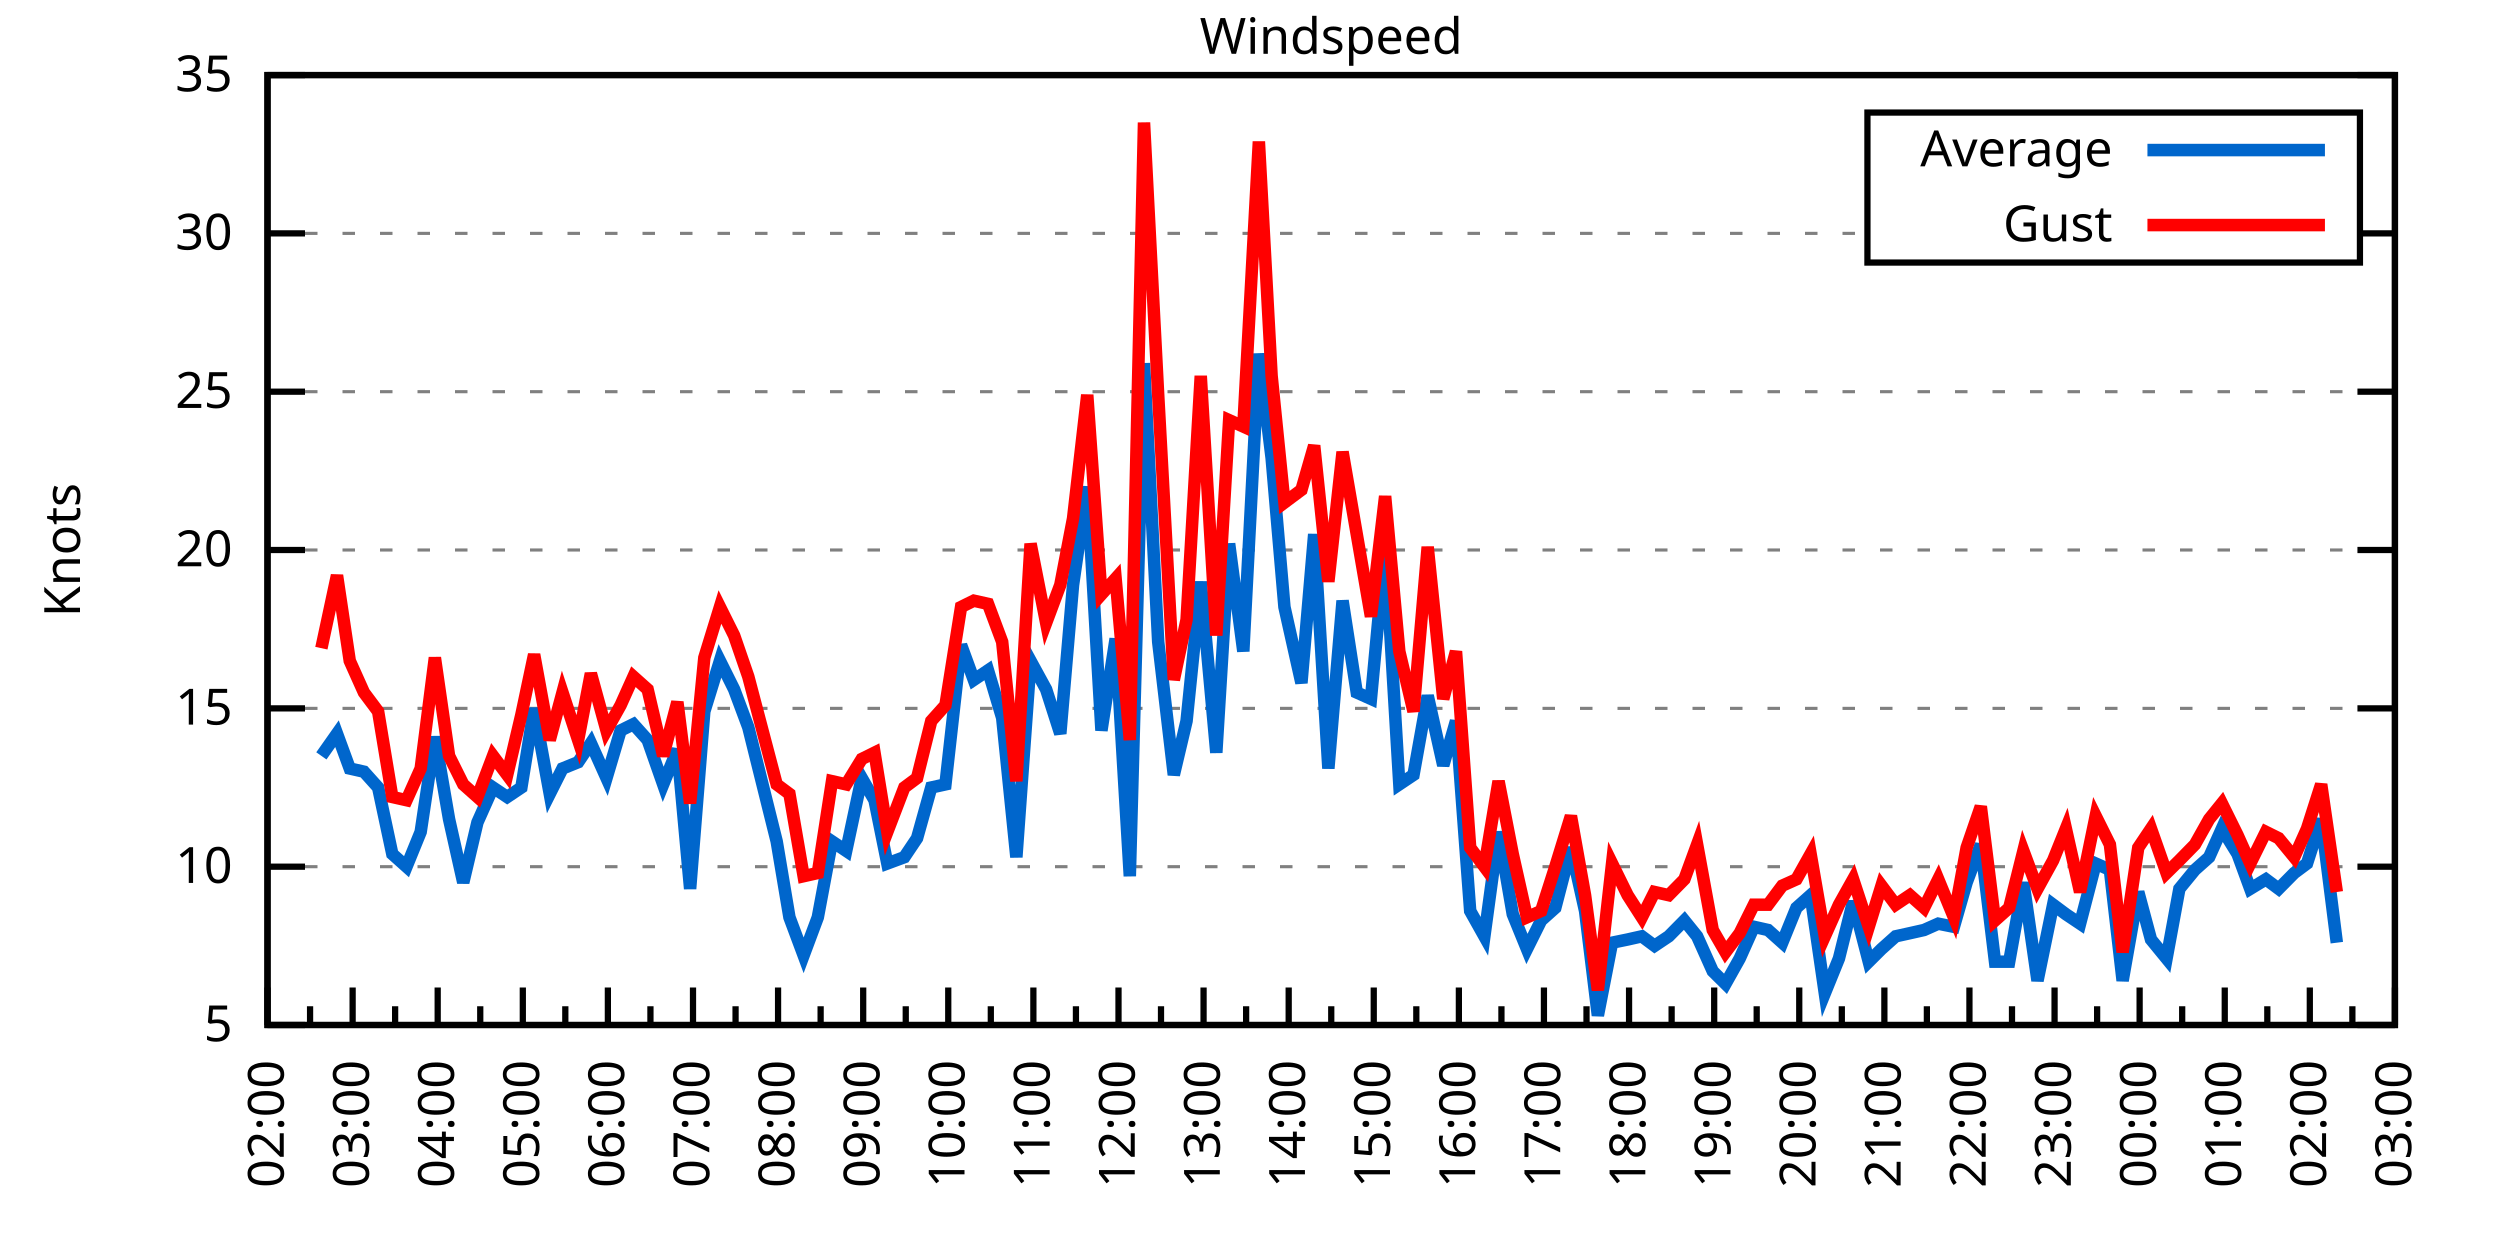
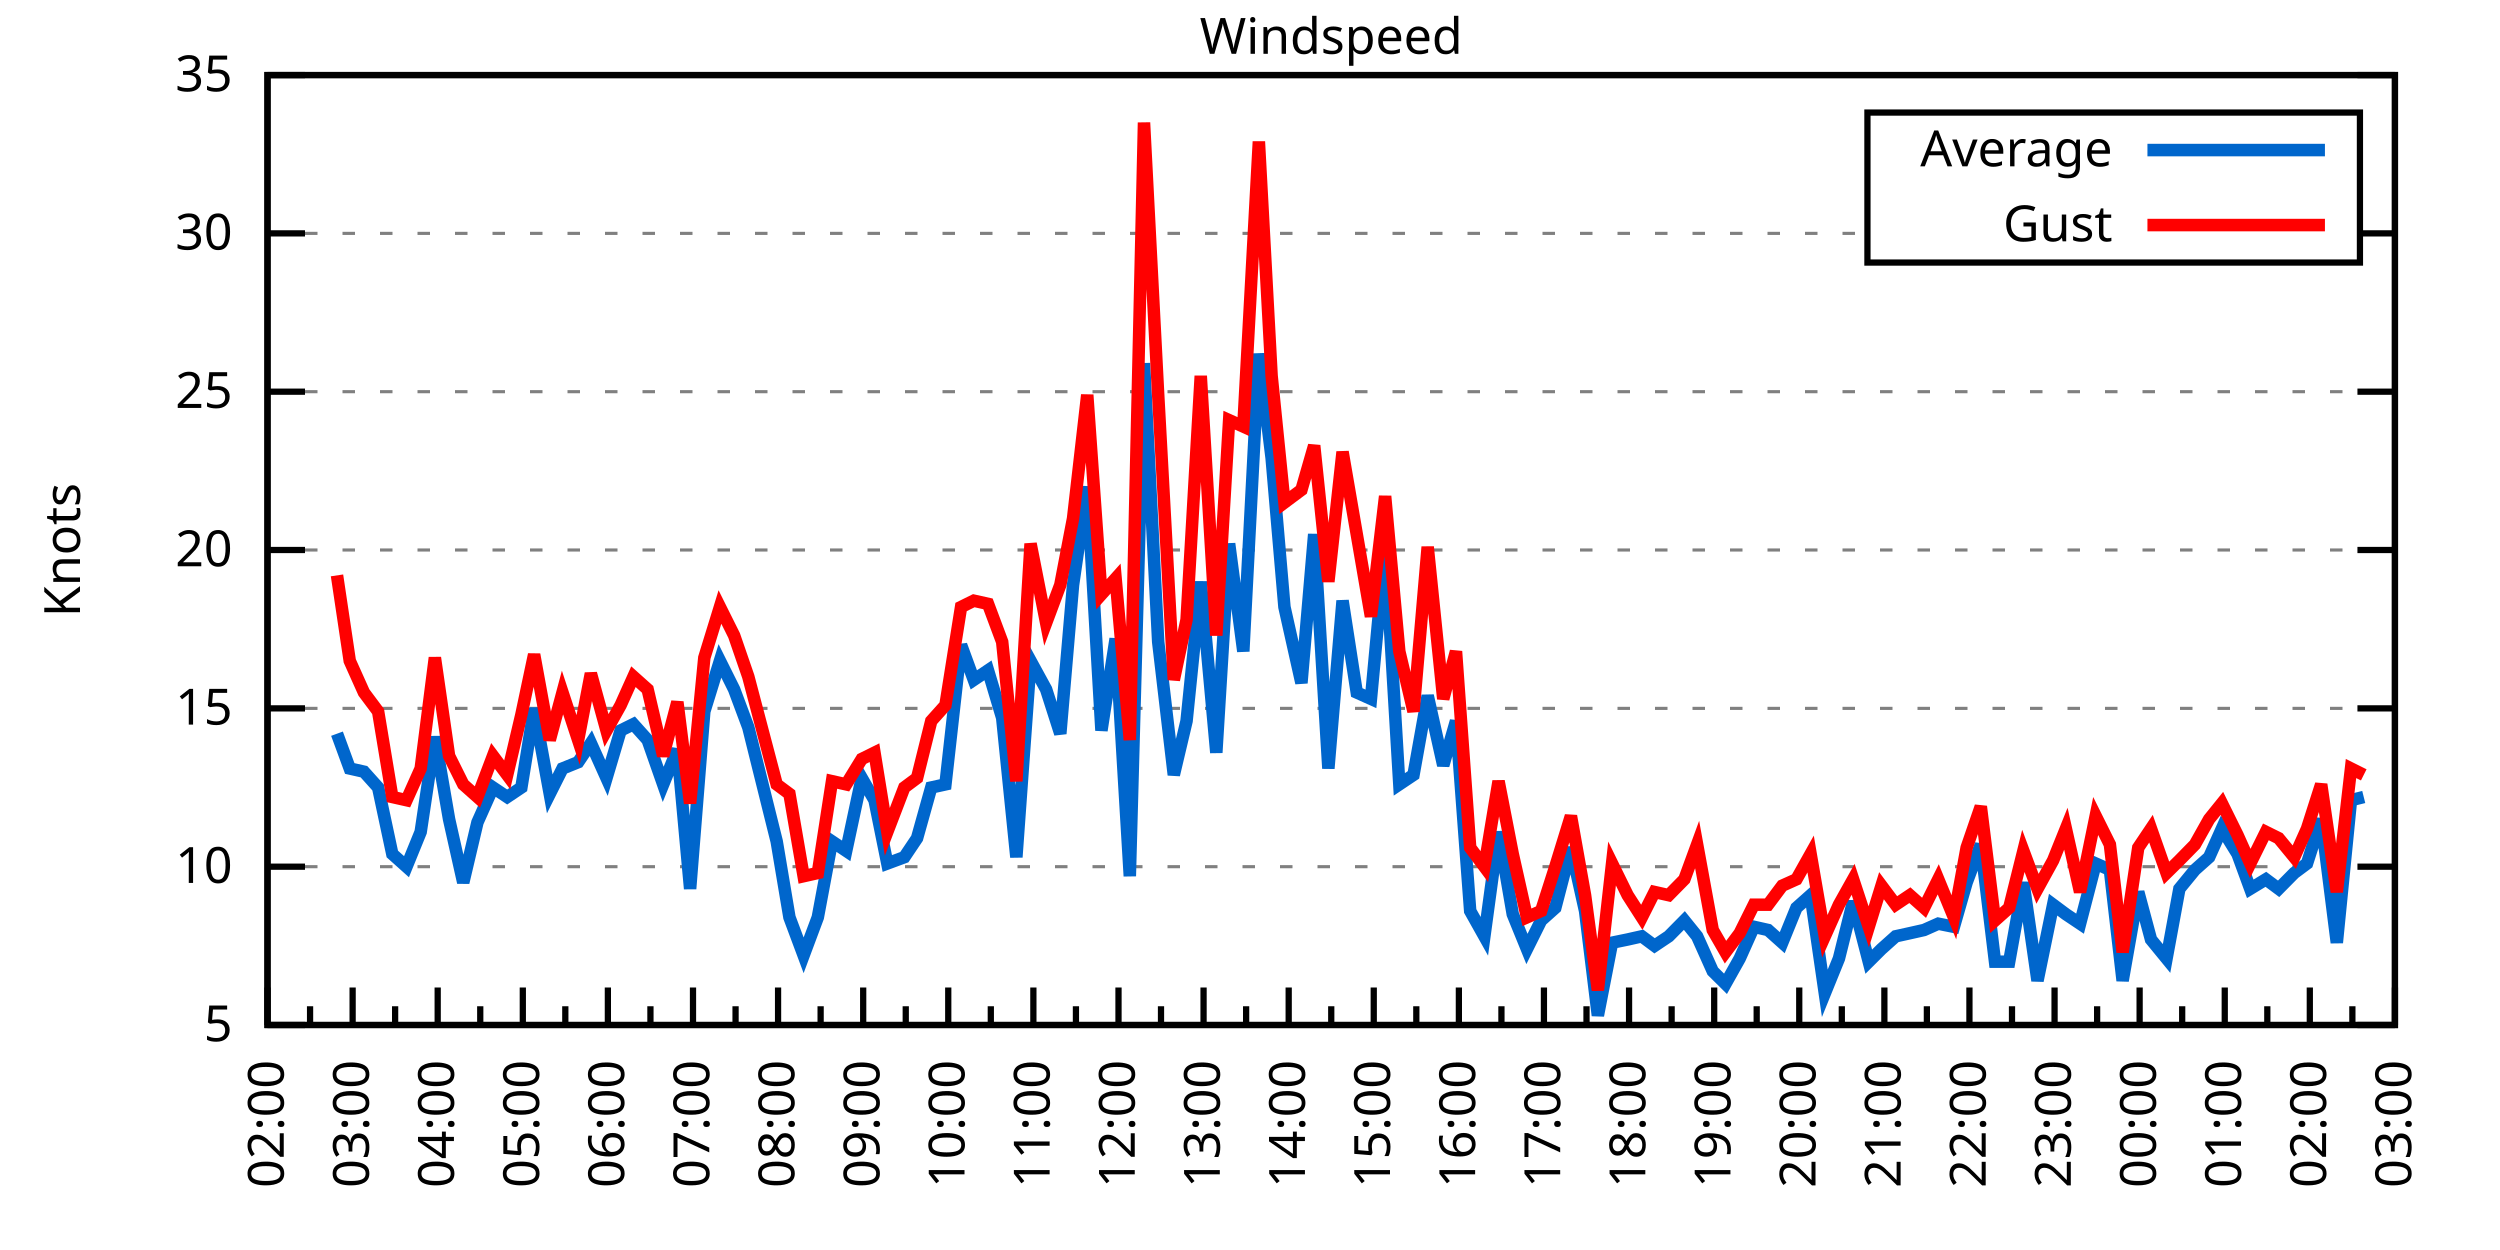
<svg xmlns="http://www.w3.org/2000/svg" xmlns:xlink="http://www.w3.org/1999/xlink" width="400" height="200" viewBox="0 0 400 200">
  <g id="gnuplot_canvas">
    <rect x="0" y="0" width="400" height="200" fill="none" />
    <defs>
      <circle id="gpDot" r="0.5" stroke-width="0.5" stroke="currentColor" />
      <path id="gpPt0" stroke-width="0.333" stroke="currentColor" d="M-1,0 h2 M0,-1 v2" />
      <path id="gpPt1" stroke-width="0.333" stroke="currentColor" d="M-1,-1 L1,1 M1,-1 L-1,1" />
      <path id="gpPt2" stroke-width="0.333" stroke="currentColor" d="M-1,0 L1,0 M0,-1 L0,1 M-1,-1 L1,1 M-1,1 L1,-1" />
      <rect id="gpPt3" stroke-width="0.333" stroke="currentColor" x="-1" y="-1" width="2" height="2" />
      <rect id="gpPt4" stroke-width="0.333" stroke="currentColor" fill="currentColor" x="-1" y="-1" width="2" height="2" />
      <circle id="gpPt5" stroke-width="0.333" stroke="currentColor" cx="0" cy="0" r="1" />
      <use xlink:href="#gpPt5" id="gpPt6" fill="currentColor" stroke="none" />
      <path id="gpPt7" stroke-width="0.333" stroke="currentColor" d="M0,-1.33 L-1.33,0.67 L1.33,0.67 z" />
      <use xlink:href="#gpPt7" id="gpPt8" fill="currentColor" stroke="none" />
      <use xlink:href="#gpPt7" id="gpPt9" stroke="currentColor" transform="rotate(180)" />
      <use xlink:href="#gpPt9" id="gpPt10" fill="currentColor" stroke="none" />
      <use xlink:href="#gpPt3" id="gpPt11" stroke="currentColor" transform="rotate(45)" />
      <use xlink:href="#gpPt11" id="gpPt12" fill="currentColor" stroke="none" />
      <path id="gpPt13" stroke-width="0.333" stroke="currentColor" d="M0,1.330 L1.265,0.411 L0.782,-1.067 L-0.782,-1.076 L-1.265,0.411 z" />
      <use xlink:href="#gpPt13" id="gpPt14" fill="currentColor" stroke="none" />
      <filter id="textbox" filterUnits="objectBoundingBox" x="0" y="0" height="1" width="1">
        <feFlood flood-color="white" flood-opacity="1" result="bgnd" />
        <feComposite in="SourceGraphic" in2="bgnd" operator="atop" />
      </filter>
      <filter id="greybox" filterUnits="objectBoundingBox" x="0" y="0" height="1" width="1">
        <feFlood flood-color="lightgrey" flood-opacity="1" result="grey" />
        <feComposite in="SourceGraphic" in2="grey" operator="atop" />
      </filter>
    </defs>
    <g fill="none" color="white" stroke="currentColor" stroke-width="1.00" stroke-linecap="butt" stroke-linejoin="miter">
</g>
    <g fill="none" color="black" stroke="currentColor" stroke-width="1.00" stroke-linecap="butt" stroke-linejoin="miter">
      <g stroke="none" shape-rendering="crispEdges">
        <polygon fill="rgb(255, 255, 255)" points="42.80,164.00 383.18,164.00 383.18,12.02 42.80,12.02 " />
      </g>
    </g>
    <g fill="none" color="black" stroke="currentColor" stroke-width="1.00" stroke-linecap="butt" stroke-linejoin="miter">
</g>
    <g fill="none" color="black" stroke="black" stroke-width="0.50" stroke-linecap="butt" stroke-linejoin="miter">
</g>
    <g fill="none" color="gray" stroke="currentColor" stroke-width="0.50" stroke-linecap="butt" stroke-linejoin="miter">
      <path stroke="gray" stroke-dasharray="2,4" class="gridline" d="M42.80,164.00 L383.19,164.00  " />
    </g>
    <g fill="none" color="gray" stroke="gray" stroke-width="1.00" stroke-linecap="butt" stroke-linejoin="miter">
</g>
    <g fill="none" color="black" stroke="currentColor" stroke-width="1.00" stroke-linecap="butt" stroke-linejoin="miter">
      <path stroke="black" d="M42.80,164.00 L48.80,164.00 M383.19,164.00 L377.19,164.00  " />
      <g transform="translate(37.20,166.60)" stroke="none" fill="black" font-family="Sans" font-size="8.00" text-anchor="end">
        <text>
          <tspan font-family="Sans"> 5</tspan>
        </text>
      </g>
    </g>
    <g fill="none" color="black" stroke="currentColor" stroke-width="1.00" stroke-linecap="butt" stroke-linejoin="miter">
</g>
    <g fill="none" color="black" stroke="black" stroke-width="0.50" stroke-linecap="butt" stroke-linejoin="miter">
</g>
    <g fill="none" color="gray" stroke="currentColor" stroke-width="0.50" stroke-linecap="butt" stroke-linejoin="miter">
      <path stroke="gray" stroke-dasharray="2,4" class="gridline" d="M42.80,138.67 L383.19,138.67  " />
    </g>
    <g fill="none" color="gray" stroke="gray" stroke-width="1.00" stroke-linecap="butt" stroke-linejoin="miter">
</g>
    <g fill="none" color="black" stroke="currentColor" stroke-width="1.00" stroke-linecap="butt" stroke-linejoin="miter">
      <path stroke="black" d="M42.80,138.67 L48.80,138.67 M383.19,138.67 L377.19,138.67  " />
      <g transform="translate(37.20,141.27)" stroke="none" fill="black" font-family="Sans" font-size="8.00" text-anchor="end">
        <text>
          <tspan font-family="Sans"> 10</tspan>
        </text>
      </g>
    </g>
    <g fill="none" color="black" stroke="currentColor" stroke-width="1.00" stroke-linecap="butt" stroke-linejoin="miter">
</g>
    <g fill="none" color="black" stroke="black" stroke-width="0.50" stroke-linecap="butt" stroke-linejoin="miter">
</g>
    <g fill="none" color="gray" stroke="currentColor" stroke-width="0.50" stroke-linecap="butt" stroke-linejoin="miter">
      <path stroke="gray" stroke-dasharray="2,4" class="gridline" d="M42.80,113.34 L383.19,113.34  " />
    </g>
    <g fill="none" color="gray" stroke="gray" stroke-width="1.00" stroke-linecap="butt" stroke-linejoin="miter">
</g>
    <g fill="none" color="black" stroke="currentColor" stroke-width="1.00" stroke-linecap="butt" stroke-linejoin="miter">
      <path stroke="black" d="M42.80,113.34 L48.80,113.34 M383.19,113.34 L377.19,113.34  " />
      <g transform="translate(37.20,115.94)" stroke="none" fill="black" font-family="Sans" font-size="8.00" text-anchor="end">
        <text>
          <tspan font-family="Sans"> 15</tspan>
        </text>
      </g>
    </g>
    <g fill="none" color="black" stroke="currentColor" stroke-width="1.00" stroke-linecap="butt" stroke-linejoin="miter">
</g>
    <g fill="none" color="black" stroke="black" stroke-width="0.50" stroke-linecap="butt" stroke-linejoin="miter">
</g>
    <g fill="none" color="gray" stroke="currentColor" stroke-width="0.50" stroke-linecap="butt" stroke-linejoin="miter">
      <path stroke="gray" stroke-dasharray="2,4" class="gridline" d="M42.80,88.00 L383.19,88.00  " />
    </g>
    <g fill="none" color="gray" stroke="gray" stroke-width="1.00" stroke-linecap="butt" stroke-linejoin="miter">
</g>
    <g fill="none" color="black" stroke="currentColor" stroke-width="1.00" stroke-linecap="butt" stroke-linejoin="miter">
      <path stroke="black" d="M42.80,88.00 L48.80,88.00 M383.19,88.00 L377.19,88.00  " />
      <g transform="translate(37.20,90.60)" stroke="none" fill="black" font-family="Sans" font-size="8.00" text-anchor="end">
        <text>
          <tspan font-family="Sans"> 20</tspan>
        </text>
      </g>
    </g>
    <g fill="none" color="black" stroke="currentColor" stroke-width="1.00" stroke-linecap="butt" stroke-linejoin="miter">
</g>
    <g fill="none" color="black" stroke="black" stroke-width="0.50" stroke-linecap="butt" stroke-linejoin="miter">
</g>
    <g fill="none" color="gray" stroke="currentColor" stroke-width="0.50" stroke-linecap="butt" stroke-linejoin="miter">
      <path stroke="gray" stroke-dasharray="2,4" class="gridline" d="M42.80,62.67 L383.19,62.67  " />
    </g>
    <g fill="none" color="gray" stroke="gray" stroke-width="1.00" stroke-linecap="butt" stroke-linejoin="miter">
</g>
    <g fill="none" color="black" stroke="currentColor" stroke-width="1.00" stroke-linecap="butt" stroke-linejoin="miter">
      <path stroke="black" d="M42.80,62.67 L48.80,62.67 M383.19,62.67 L377.19,62.67  " />
      <g transform="translate(37.20,65.27)" stroke="none" fill="black" font-family="Sans" font-size="8.00" text-anchor="end">
        <text>
          <tspan font-family="Sans"> 25</tspan>
        </text>
      </g>
    </g>
    <g fill="none" color="black" stroke="currentColor" stroke-width="1.00" stroke-linecap="butt" stroke-linejoin="miter">
</g>
    <g fill="none" color="black" stroke="black" stroke-width="0.50" stroke-linecap="butt" stroke-linejoin="miter">
</g>
    <g fill="none" color="gray" stroke="currentColor" stroke-width="0.50" stroke-linecap="butt" stroke-linejoin="miter">
      <path stroke="gray" stroke-dasharray="2,4" class="gridline" d="M42.80,37.34 L298.79,37.34 M377.59,37.34 L383.19,37.34  " />
    </g>
    <g fill="none" color="gray" stroke="gray" stroke-width="1.00" stroke-linecap="butt" stroke-linejoin="miter">
</g>
    <g fill="none" color="black" stroke="currentColor" stroke-width="1.00" stroke-linecap="butt" stroke-linejoin="miter">
      <path stroke="black" d="M42.80,37.34 L48.80,37.34 M383.19,37.34 L377.19,37.34  " />
      <g transform="translate(37.20,39.94)" stroke="none" fill="black" font-family="Sans" font-size="8.00" text-anchor="end">
        <text>
          <tspan font-family="Sans"> 30</tspan>
        </text>
      </g>
    </g>
    <g fill="none" color="black" stroke="currentColor" stroke-width="1.00" stroke-linecap="butt" stroke-linejoin="miter">
</g>
    <g fill="none" color="black" stroke="black" stroke-width="0.50" stroke-linecap="butt" stroke-linejoin="miter">
</g>
    <g fill="none" color="gray" stroke="currentColor" stroke-width="0.50" stroke-linecap="butt" stroke-linejoin="miter">
      <path stroke="gray" stroke-dasharray="2,4" class="gridline" d="M42.80,12.01 L383.19,12.01  " />
    </g>
    <g fill="none" color="gray" stroke="gray" stroke-width="1.00" stroke-linecap="butt" stroke-linejoin="miter">
</g>
    <g fill="none" color="black" stroke="currentColor" stroke-width="1.00" stroke-linecap="butt" stroke-linejoin="miter">
      <path stroke="black" d="M42.80,12.01 L48.80,12.01 M383.19,12.01 L377.19,12.01  " />
      <g transform="translate(37.20,14.61)" stroke="none" fill="black" font-family="Sans" font-size="8.00" text-anchor="end">
        <text>
          <tspan font-family="Sans"> 35</tspan>
        </text>
      </g>
    </g>
    <g fill="none" color="black" stroke="currentColor" stroke-width="1.00" stroke-linecap="butt" stroke-linejoin="miter">
      <path stroke="black" d="M42.80,164.00 L42.80,158.00  " />
      <g transform="translate(45.40,169.60) rotate(270)" stroke="none" fill="black" font-family="Sans" font-size="8.00" text-anchor="end">
        <text>
          <tspan font-family="Sans">02:00</tspan>
        </text>
      </g>
    </g>
    <g fill="none" color="black" stroke="currentColor" stroke-width="1.00" stroke-linecap="butt" stroke-linejoin="miter">
      <path stroke="black" d="M49.61,164.00 L49.61,161.00 M56.42,164.00 L56.42,158.00  " />
      <g transform="translate(59.02,169.60) rotate(270)" stroke="none" fill="black" font-family="Sans" font-size="8.00" text-anchor="end">
        <text>
          <tspan font-family="Sans">03:00</tspan>
        </text>
      </g>
    </g>
    <g fill="none" color="black" stroke="currentColor" stroke-width="1.00" stroke-linecap="butt" stroke-linejoin="miter">
      <path stroke="black" d="M63.22,164.00 L63.22,161.00 M70.03,164.00 L70.03,158.00  " />
      <g transform="translate(72.63,169.60) rotate(270)" stroke="none" fill="black" font-family="Sans" font-size="8.00" text-anchor="end">
        <text>
          <tspan font-family="Sans">04:00</tspan>
        </text>
      </g>
    </g>
    <g fill="none" color="black" stroke="currentColor" stroke-width="1.00" stroke-linecap="butt" stroke-linejoin="miter">
      <path stroke="black" d="M76.84,164.00 L76.84,161.00 M83.65,164.00 L83.65,158.00  " />
      <g transform="translate(86.25,169.60) rotate(270)" stroke="none" fill="black" font-family="Sans" font-size="8.00" text-anchor="end">
        <text>
          <tspan font-family="Sans">05:00</tspan>
        </text>
      </g>
    </g>
    <g fill="none" color="black" stroke="currentColor" stroke-width="1.00" stroke-linecap="butt" stroke-linejoin="miter">
      <path stroke="black" d="M90.45,164.00 L90.45,161.00 M97.26,164.00 L97.26,158.00  " />
      <g transform="translate(99.86,169.60) rotate(270)" stroke="none" fill="black" font-family="Sans" font-size="8.00" text-anchor="end">
        <text>
          <tspan font-family="Sans">06:00</tspan>
        </text>
      </g>
    </g>
    <g fill="none" color="black" stroke="currentColor" stroke-width="1.00" stroke-linecap="butt" stroke-linejoin="miter">
      <path stroke="black" d="M104.07,164.00 L104.07,161.00 M110.88,164.00 L110.88,158.00  " />
      <g transform="translate(113.48,169.60) rotate(270)" stroke="none" fill="black" font-family="Sans" font-size="8.00" text-anchor="end">
        <text>
          <tspan font-family="Sans">07:00</tspan>
        </text>
      </g>
    </g>
    <g fill="none" color="black" stroke="currentColor" stroke-width="1.00" stroke-linecap="butt" stroke-linejoin="miter">
      <path stroke="black" d="M117.69,164.00 L117.69,161.00 M124.49,164.00 L124.49,158.00  " />
      <g transform="translate(127.09,169.60) rotate(270)" stroke="none" fill="black" font-family="Sans" font-size="8.00" text-anchor="end">
        <text>
          <tspan font-family="Sans">08:00</tspan>
        </text>
      </g>
    </g>
    <g fill="none" color="black" stroke="currentColor" stroke-width="1.00" stroke-linecap="butt" stroke-linejoin="miter">
      <path stroke="black" d="M131.30,164.00 L131.30,161.00 M138.11,164.00 L138.11,158.00  " />
      <g transform="translate(140.71,169.60) rotate(270)" stroke="none" fill="black" font-family="Sans" font-size="8.00" text-anchor="end">
        <text>
          <tspan font-family="Sans">09:00</tspan>
        </text>
      </g>
    </g>
    <g fill="none" color="black" stroke="currentColor" stroke-width="1.00" stroke-linecap="butt" stroke-linejoin="miter">
      <path stroke="black" d="M144.92,164.00 L144.92,161.00 M151.72,164.00 L151.72,158.00  " />
      <g transform="translate(154.32,169.60) rotate(270)" stroke="none" fill="black" font-family="Sans" font-size="8.00" text-anchor="end">
        <text>
          <tspan font-family="Sans">10:00</tspan>
        </text>
      </g>
    </g>
    <g fill="none" color="black" stroke="currentColor" stroke-width="1.00" stroke-linecap="butt" stroke-linejoin="miter">
      <path stroke="black" d="M158.53,164.00 L158.53,161.00 M165.34,164.00 L165.34,158.00  " />
      <g transform="translate(167.94,169.60) rotate(270)" stroke="none" fill="black" font-family="Sans" font-size="8.00" text-anchor="end">
        <text>
          <tspan font-family="Sans">11:00</tspan>
        </text>
      </g>
    </g>
    <g fill="none" color="black" stroke="currentColor" stroke-width="1.00" stroke-linecap="butt" stroke-linejoin="miter">
      <path stroke="black" d="M172.15,164.00 L172.15,161.00 M178.96,164.00 L178.96,158.00  " />
      <g transform="translate(181.56,169.60) rotate(270)" stroke="none" fill="black" font-family="Sans" font-size="8.00" text-anchor="end">
        <text>
          <tspan font-family="Sans">12:00</tspan>
        </text>
      </g>
    </g>
    <g fill="none" color="black" stroke="currentColor" stroke-width="1.00" stroke-linecap="butt" stroke-linejoin="miter">
      <path stroke="black" d="M185.76,164.00 L185.76,161.00 M192.57,164.00 L192.57,158.00  " />
      <g transform="translate(195.17,169.60) rotate(270)" stroke="none" fill="black" font-family="Sans" font-size="8.00" text-anchor="end">
        <text>
          <tspan font-family="Sans">13:00</tspan>
        </text>
      </g>
    </g>
    <g fill="none" color="black" stroke="currentColor" stroke-width="1.00" stroke-linecap="butt" stroke-linejoin="miter">
      <path stroke="black" d="M199.38,164.00 L199.38,161.00 M206.19,164.00 L206.19,158.00  " />
      <g transform="translate(208.79,169.60) rotate(270)" stroke="none" fill="black" font-family="Sans" font-size="8.00" text-anchor="end">
        <text>
          <tspan font-family="Sans">14:00</tspan>
        </text>
      </g>
    </g>
    <g fill="none" color="black" stroke="currentColor" stroke-width="1.00" stroke-linecap="butt" stroke-linejoin="miter">
      <path stroke="black" d="M213.00,164.00 L213.00,161.00 M219.80,164.00 L219.80,158.00  " />
      <g transform="translate(222.40,169.60) rotate(270)" stroke="none" fill="black" font-family="Sans" font-size="8.00" text-anchor="end">
        <text>
          <tspan font-family="Sans">15:00</tspan>
        </text>
      </g>
    </g>
    <g fill="none" color="black" stroke="currentColor" stroke-width="1.00" stroke-linecap="butt" stroke-linejoin="miter">
      <path stroke="black" d="M226.61,164.00 L226.61,161.00 M233.42,164.00 L233.42,158.00  " />
      <g transform="translate(236.02,169.60) rotate(270)" stroke="none" fill="black" font-family="Sans" font-size="8.00" text-anchor="end">
        <text>
          <tspan font-family="Sans">16:00</tspan>
        </text>
      </g>
    </g>
    <g fill="none" color="black" stroke="currentColor" stroke-width="1.00" stroke-linecap="butt" stroke-linejoin="miter">
      <path stroke="black" d="M240.23,164.00 L240.23,161.00 M247.03,164.00 L247.03,158.00  " />
      <g transform="translate(249.63,169.60) rotate(270)" stroke="none" fill="black" font-family="Sans" font-size="8.00" text-anchor="end">
        <text>
          <tspan font-family="Sans">17:00</tspan>
        </text>
      </g>
    </g>
    <g fill="none" color="black" stroke="currentColor" stroke-width="1.00" stroke-linecap="butt" stroke-linejoin="miter">
      <path stroke="black" d="M253.84,164.00 L253.84,161.00 M260.65,164.00 L260.65,158.00  " />
      <g transform="translate(263.25,169.60) rotate(270)" stroke="none" fill="black" font-family="Sans" font-size="8.00" text-anchor="end">
        <text>
          <tspan font-family="Sans">18:00</tspan>
        </text>
      </g>
    </g>
    <g fill="none" color="black" stroke="currentColor" stroke-width="1.00" stroke-linecap="butt" stroke-linejoin="miter">
      <path stroke="black" d="M267.46,164.00 L267.46,161.00 M274.27,164.00 L274.27,158.00  " />
      <g transform="translate(276.87,169.60) rotate(270)" stroke="none" fill="black" font-family="Sans" font-size="8.00" text-anchor="end">
        <text>
          <tspan font-family="Sans">19:00</tspan>
        </text>
      </g>
    </g>
    <g fill="none" color="black" stroke="currentColor" stroke-width="1.00" stroke-linecap="butt" stroke-linejoin="miter">
      <path stroke="black" d="M281.07,164.00 L281.07,161.00 M287.88,164.00 L287.88,158.00  " />
      <g transform="translate(290.48,169.60) rotate(270)" stroke="none" fill="black" font-family="Sans" font-size="8.00" text-anchor="end">
        <text>
          <tspan font-family="Sans">20:00</tspan>
        </text>
      </g>
    </g>
    <g fill="none" color="black" stroke="currentColor" stroke-width="1.00" stroke-linecap="butt" stroke-linejoin="miter">
      <path stroke="black" d="M294.69,164.00 L294.69,161.00 M301.50,164.00 L301.50,158.00  " />
      <g transform="translate(304.10,169.60) rotate(270)" stroke="none" fill="black" font-family="Sans" font-size="8.00" text-anchor="end">
        <text>
          <tspan font-family="Sans">21:00</tspan>
        </text>
      </g>
    </g>
    <g fill="none" color="black" stroke="currentColor" stroke-width="1.00" stroke-linecap="butt" stroke-linejoin="miter">
      <path stroke="black" d="M308.30,164.00 L308.30,161.00 M315.11,164.00 L315.11,158.00  " />
      <g transform="translate(317.71,169.60) rotate(270)" stroke="none" fill="black" font-family="Sans" font-size="8.00" text-anchor="end">
        <text>
          <tspan font-family="Sans">22:00</tspan>
        </text>
      </g>
    </g>
    <g fill="none" color="black" stroke="currentColor" stroke-width="1.00" stroke-linecap="butt" stroke-linejoin="miter">
      <path stroke="black" d="M321.92,164.00 L321.92,161.00 M328.73,164.00 L328.73,158.00  " />
      <g transform="translate(331.33,169.60) rotate(270)" stroke="none" fill="black" font-family="Sans" font-size="8.00" text-anchor="end">
        <text>
          <tspan font-family="Sans">23:00</tspan>
        </text>
      </g>
    </g>
    <g fill="none" color="black" stroke="currentColor" stroke-width="1.00" stroke-linecap="butt" stroke-linejoin="miter">
      <path stroke="black" d="M335.54,164.00 L335.54,161.00 M342.34,164.00 L342.34,158.00  " />
      <g transform="translate(344.94,169.60) rotate(270)" stroke="none" fill="black" font-family="Sans" font-size="8.00" text-anchor="end">
        <text>
          <tspan font-family="Sans">00:00</tspan>
        </text>
      </g>
    </g>
    <g fill="none" color="black" stroke="currentColor" stroke-width="1.00" stroke-linecap="butt" stroke-linejoin="miter">
      <path stroke="black" d="M349.15,164.00 L349.15,161.00 M355.96,164.00 L355.96,158.00  " />
      <g transform="translate(358.56,169.60) rotate(270)" stroke="none" fill="black" font-family="Sans" font-size="8.00" text-anchor="end">
        <text>
          <tspan font-family="Sans">01:00</tspan>
        </text>
      </g>
    </g>
    <g fill="none" color="black" stroke="currentColor" stroke-width="1.00" stroke-linecap="butt" stroke-linejoin="miter">
      <path stroke="black" d="M362.77,164.00 L362.77,161.00 M369.57,164.00 L369.57,158.00  " />
      <g transform="translate(372.17,169.60) rotate(270)" stroke="none" fill="black" font-family="Sans" font-size="8.00" text-anchor="end">
        <text>
          <tspan font-family="Sans">02:00</tspan>
        </text>
      </g>
    </g>
    <g fill="none" color="black" stroke="currentColor" stroke-width="1.00" stroke-linecap="butt" stroke-linejoin="miter">
      <path stroke="black" d="M376.38,164.00 L376.38,161.00 M383.19,164.00 L383.19,158.00  " />
      <g transform="translate(385.79,169.60) rotate(270)" stroke="none" fill="black" font-family="Sans" font-size="8.00" text-anchor="end">
        <text>
          <tspan font-family="Sans">03:00</tspan>
        </text>
      </g>
    </g>
    <g fill="none" color="black" stroke="currentColor" stroke-width="1.00" stroke-linecap="butt" stroke-linejoin="miter">
</g>
    <g fill="none" color="black" stroke="currentColor" stroke-width="1.00" stroke-linecap="butt" stroke-linejoin="miter">
      <path stroke="black" d="M42.80,12.01 L42.80,164.00 L383.19,164.00 L383.19,12.01 L42.80,12.01 Z  " />
    </g>
    <g fill="none" color="black" stroke="currentColor" stroke-width="1.00" stroke-linecap="butt" stroke-linejoin="miter">
      <g transform="translate(12.80,88.01) rotate(270)" stroke="none" fill="black" font-family="Sans" font-size="8.00" text-anchor="middle">
        <text>
          <tspan font-family="Sans">Knots</tspan>
        </text>
      </g>
    </g>
    <g fill="none" color="black" stroke="currentColor" stroke-width="1.00" stroke-linecap="butt" stroke-linejoin="miter">
</g>
    <g fill="none" color="black" stroke="currentColor" stroke-width="1.00" stroke-linecap="butt" stroke-linejoin="miter">
      <path stroke="black" d="M298.79,42.01 L298.79,18.01 L377.59,18.01 L377.59,42.01 L298.79,42.01 Z  " />
    </g>
    <g id="Windspeed_plot_1">
      <g fill="none" color="white" stroke="black" stroke-width="2.00" stroke-linecap="butt" stroke-linejoin="miter">
</g>
      <g fill="none" color="black" stroke="currentColor" stroke-width="2.00" stroke-linecap="butt" stroke-linejoin="miter">
        <g transform="translate(337.99,26.61)" stroke="none" fill="black" font-family="Sans" font-size="8.00" text-anchor="end">
          <text>
            <tspan font-family="Sans">Average</tspan>
          </text>
        </g>
      </g>
      <g fill="none" color="black" stroke="currentColor" stroke-width="2.00" stroke-linecap="butt" stroke-linejoin="miter">
-         <path stroke="rgb(  0, 102, 204)" d="M343.59,24.01 L371.99,24.01 M51.42,120.94 L53.92,117.39 L55.96,122.96 L58.23,123.47 L60.50,126.00 L62.77,136.64   L65.04,138.67 L67.31,133.10 L69.58,117.90 L71.85,131.07 L74.12,141.20 L76.39,131.58 L78.88,126.00 L81.15,127.52   L83.42,126.00 L85.46,113.34 L87.96,127.02 L90.00,122.96 L92.50,121.95 L94.54,118.91 L97.04,124.48 L99.30,116.88   L101.35,115.87 L103.62,118.40 L106.11,125.50 L108.38,119.92 L110.42,142.21 L112.69,113.84 L115.19,105.74 L117.46,110.30   L119.73,116.38 L124.27,134.62 L126.31,146.77 L128.58,152.85 L130.85,146.77 L133.12,134.62 L135.39,136.14 L137.88,124.48   L139.92,128.03 L141.97,138.16 L144.69,137.15 L146.73,134.11 L149.00,126.00 L151.27,125.50 L153.77,103.20 L155.81,108.78   L158.08,107.26 L160.35,114.86 L162.62,137.15 L164.89,105.74 L167.38,110.30 L169.65,117.39 L171.69,93.58 L173.96,77.87   L176.23,116.88 L178.50,102.19 L180.77,140.19 L183.04,58.11 L185.31,102.70 L187.81,123.98 L189.85,115.36 L192.12,93.07   L194.61,120.43 L196.66,86.99 L198.93,104.22 L201.42,56.59 L203.46,73.31 L205.51,97.12 L208.23,109.28 L210.27,85.47   L212.54,122.96 L214.81,96.11 L217.08,110.80 L219.35,111.82 L221.62,87.50 L223.89,125.50 L226.16,123.98 L228.43,111.31   L230.92,122.46 L232.96,115.36 L235.23,145.76 L237.50,149.81 L239.77,133.10 L242.04,146.27 L244.31,151.84 L246.58,147.28   L248.85,145.25 L251.35,135.63 L253.61,145.76 L255.66,162.48 L257.93,150.83 L260.42,150.32 L262.69,149.81 L264.73,151.33   L267.00,149.81 L269.50,147.28 L271.54,149.81 L274.04,155.39 L276.08,157.41 L278.35,153.36 L280.62,148.29 L282.89,148.80   L285.16,150.83 L287.43,145.25 L289.70,143.23 L291.97,158.93 L294.23,153.36 L296.50,144.24 L299.00,153.87 L301.04,151.84   L303.31,149.81 L305.58,149.31 L307.85,148.80 L310.12,147.79 L312.62,148.29 L314.66,141.20 L316.93,135.12 L319.20,153.87   L321.47,153.87 L323.74,141.20 L326.00,156.91 L328.50,144.75 L330.54,146.27 L332.81,147.79 L335.31,138.16 L337.58,139.17   L339.62,156.91 L342.12,142.72 L344.16,150.32 L346.65,153.36 L348.70,142.21 L351.19,139.17 L353.46,137.15 L355.50,132.59   L358.00,136.64 L360.04,142.21 L362.54,140.69 L364.58,142.21 L367.08,139.68 L369.12,138.16 L371.39,131.07 L373.89,150.83    " />
+         <path stroke="rgb(  0, 102, 204)" d="M343.59,24.01 L371.99,24.01 M53.92,117.39 L55.96,122.96 L58.23,123.47 L60.50,126.00 L62.77,136.64 L65.04,138.67   L67.31,133.10 L69.58,117.90 L71.85,131.07 L74.12,141.20 L76.39,131.58 L78.88,126.00 L81.15,127.52 L83.42,126.00   L85.46,113.34 L87.96,127.02 L90.00,122.96 L92.50,121.95 L94.54,118.91 L97.04,124.48 L99.30,116.88 L101.35,115.87   L103.62,118.40 L106.11,125.50 L108.38,119.92 L110.42,142.21 L112.69,113.84 L115.19,105.74 L117.46,110.30 L119.73,116.38   L124.27,134.62 L126.31,146.77 L128.58,152.85 L130.85,146.77 L133.12,134.62 L135.39,136.14 L137.88,124.48 L139.92,128.03   L141.97,138.16 L144.69,137.15 L146.73,134.11 L149.00,126.00 L151.27,125.50 L153.77,103.20 L155.81,108.78 L158.08,107.26   L160.35,114.86 L162.62,137.15 L164.89,105.74 L167.38,110.30 L169.65,117.39 L171.69,93.58 L173.96,77.87 L176.23,116.88   L178.50,102.19 L180.77,140.19 L183.04,58.11 L185.31,102.70 L187.81,123.98 L189.85,115.36 L192.12,93.07 L194.61,120.43   L196.66,86.99 L198.93,104.22 L201.42,56.59 L203.46,73.31 L205.51,97.12 L208.23,109.28 L210.27,85.47 L212.54,122.96   L214.81,96.11 L217.08,110.80 L219.35,111.82 L221.62,87.50 L223.89,125.50 L226.16,123.98 L228.43,111.31 L230.92,122.46   L232.96,115.36 L235.23,145.76 L237.50,149.81 L239.77,133.10 L242.04,146.27 L244.31,151.84 L246.58,147.28 L248.85,145.25   L251.35,135.63 L253.61,145.76 L255.66,162.48 L257.93,150.83 L260.42,150.32 L262.69,149.81 L264.73,151.33 L267.00,149.81   L269.50,147.28 L271.54,149.81 L274.04,155.39 L276.08,157.41 L278.35,153.36 L280.62,148.29 L282.89,148.80 L285.16,150.83   L287.43,145.25 L289.70,143.23 L291.97,158.93 L294.23,153.36 L296.50,144.24 L299.00,153.87 L301.04,151.84 L303.31,149.81   L305.58,149.31 L307.85,148.80 L310.12,147.79 L312.62,148.29 L314.66,141.20 L316.93,135.12 L319.20,153.87 L321.47,153.87   L323.74,141.20 L326.00,156.91 L328.50,144.75 L330.54,146.27 L332.81,147.79 L335.31,138.16 L337.58,139.17 L339.62,156.91   L342.12,142.72 L344.16,150.32 L346.65,153.36 L348.70,142.21 L351.19,139.17 L353.46,137.15 L355.50,132.59 L358.00,136.64   L360.04,142.21 L362.54,140.69 L364.58,142.21 L367.08,139.68 L369.12,138.16 L371.39,131.07 L373.89,150.83 L376.16,128.03   L378.20,127.52  " />
      </g>
    </g>
    <g id="Windspeed_plot_2">
      <g fill="none" color="black" stroke="currentColor" stroke-width="2.00" stroke-linecap="butt" stroke-linejoin="miter">
        <g transform="translate(337.99,38.61)" stroke="none" fill="black" font-family="Sans" font-size="8.00" text-anchor="end">
          <text>
            <tspan font-family="Sans">Gust</tspan>
          </text>
        </g>
      </g>
      <g fill="none" color="black" stroke="currentColor" stroke-width="2.00" stroke-linecap="butt" stroke-linejoin="miter">
-         <path stroke="rgb(255,   0,   0)" d="M343.59,36.01 L371.99,36.01 M51.42,103.71 L53.92,92.06 L55.96,105.74 L58.23,110.80 L60.50,113.84 L62.77,127.52   L65.04,128.03 L67.31,122.96 L69.58,105.23 L71.85,120.94 L74.12,125.50 L76.39,127.52 L78.88,120.94 L81.15,123.98   L83.42,114.35 L85.46,104.72 L87.96,118.40 L90.00,110.80 L92.50,118.40 L94.54,107.76 L97.04,116.88 L99.30,112.83   L101.35,108.27 L103.62,110.30 L106.11,120.94 L108.38,112.32 L110.42,128.54 L112.69,105.23 L115.19,97.12 L117.46,101.68   L119.73,108.27 L124.27,125.50 L126.31,127.02 L128.58,140.19 L130.85,139.68 L133.12,124.99 L135.39,125.50 L137.88,121.44   L139.92,120.43 L141.97,133.10 L144.69,126.00 L146.73,124.48 L149.00,115.36 L151.27,112.83 L153.77,97.12 L155.81,96.11   L158.08,96.62 L160.35,102.70 L162.62,124.99 L164.89,86.99 L167.38,99.66 L169.65,93.58 L171.69,82.94 L173.96,63.18   L176.23,95.10 L178.50,92.56 L180.77,118.40 L183.04,19.61 L185.31,63.18 L187.81,108.78 L189.85,99.15 L192.12,60.14   L194.61,101.68 L196.66,67.23 L198.93,68.25 L201.42,22.65 L203.46,60.14 L205.51,80.41 L208.23,78.38 L210.27,71.29   L212.54,93.07 L214.81,72.30 L217.08,85.47 L219.35,98.64 L221.62,79.39 L223.89,104.22 L226.16,113.84 L228.43,87.50   L230.92,111.82 L232.96,104.22 L235.23,135.63 L237.50,138.67 L239.77,124.99 L242.04,136.64 L244.31,146.77 L246.58,145.76   L248.85,138.67 L251.35,130.56 L253.61,143.23 L255.66,158.43 L257.93,138.16 L260.42,143.23 L262.69,146.77 L264.73,142.72   L267.00,143.23 L269.50,140.69 L271.54,135.12 L274.04,148.80 L276.08,152.35 L278.35,149.31 L280.62,144.75 L282.89,144.75   L285.16,141.71 L287.43,140.69 L289.70,136.64 L291.97,149.81 L294.23,144.75 L296.50,140.69 L299.00,148.29 L301.04,141.71   L303.31,144.75 L305.58,143.23 L307.85,145.25 L310.12,140.69 L312.62,146.77 L314.66,135.63 L316.93,129.04 L319.20,147.28   L321.47,145.25 L323.74,136.14 L326.00,142.21 L328.50,137.66 L330.54,132.59 L332.81,142.72 L335.31,130.56 L337.58,135.12   L339.62,152.35 L342.12,135.63 L344.16,132.59 L346.65,139.68 L348.70,137.66 L351.19,135.12 L353.46,131.07 L355.50,128.54   L358.00,133.60 L360.04,138.16 L362.54,133.10 L364.58,134.11 L367.08,137.15 L369.12,132.59 L371.39,125.50 L373.89,142.72    " />
+         <path stroke="rgb(255,   0,   0)" d="M343.59,36.01 L371.99,36.01 M53.92,92.06 L55.96,105.74 L58.23,110.80 L60.50,113.84 L62.77,127.52 L65.04,128.03   L67.31,122.96 L69.58,105.23 L71.85,120.94 L74.12,125.50 L76.39,127.52 L78.88,120.94 L81.15,123.98 L83.42,114.35   L85.46,104.72 L87.96,118.40 L90.00,110.80 L92.50,118.40 L94.54,107.76 L97.04,116.88 L99.30,112.83 L101.35,108.27   L103.62,110.30 L106.11,120.94 L108.38,112.32 L110.42,128.54 L112.69,105.23 L115.19,97.12 L117.46,101.68 L119.73,108.27   L124.27,125.50 L126.31,127.02 L128.58,140.19 L130.85,139.68 L133.12,124.99 L135.39,125.50 L137.88,121.44 L139.92,120.43   L141.97,133.10 L144.69,126.00 L146.73,124.48 L149.00,115.36 L151.27,112.83 L153.77,97.12 L155.81,96.11 L158.08,96.62   L160.35,102.70 L162.62,124.99 L164.89,86.99 L167.38,99.66 L169.65,93.58 L171.69,82.94 L173.96,63.18 L176.23,95.10   L178.50,92.56 L180.77,118.40 L183.04,19.61 L185.31,63.18 L187.81,108.78 L189.85,99.15 L192.12,60.14 L194.61,101.68   L196.66,67.23 L198.93,68.25 L201.42,22.65 L203.46,60.14 L205.51,80.41 L208.23,78.38 L210.27,71.29 L212.54,93.07   L214.81,72.30 L217.08,85.47 L219.35,98.64 L221.62,79.39 L223.89,104.22 L226.16,113.84 L228.43,87.50 L230.92,111.82   L232.96,104.22 L235.23,135.63 L237.50,138.67 L239.77,124.99 L242.04,136.64 L244.31,146.77 L246.58,145.76 L248.85,138.67   L251.35,130.56 L253.61,143.23 L255.66,158.43 L257.93,138.16 L260.42,143.23 L262.69,146.77 L264.73,142.72 L267.00,143.23   L269.50,140.69 L271.54,135.12 L274.04,148.80 L276.08,152.35 L278.35,149.31 L280.62,144.75 L282.89,144.75 L285.16,141.71   L287.43,140.69 L289.70,136.64 L291.97,149.81 L294.23,144.75 L296.50,140.69 L299.00,148.29 L301.04,141.71 L303.31,144.75   L305.58,143.23 L307.85,145.25 L310.12,140.69 L312.62,146.77 L314.66,135.63 L316.93,129.04 L319.20,147.28 L321.47,145.25   L323.74,136.14 L326.00,142.21 L328.50,137.66 L330.54,132.59 L332.81,142.72 L335.31,130.56 L337.58,135.12 L339.62,152.35   L342.12,135.63 L344.16,132.59 L346.65,139.68 L348.70,137.66 L351.19,135.12 L353.46,131.07 L355.50,128.54 L358.00,133.60   L360.04,138.16 L362.54,133.10 L364.58,134.11 L367.08,137.15 L369.12,132.59 L371.39,125.50 L373.89,142.72 L376.16,122.96   L378.20,123.98  " />
      </g>
    </g>
    <g fill="none" color="black" stroke="currentColor" stroke-width="2.00" stroke-linecap="butt" stroke-linejoin="miter">
</g>
    <g fill="none" color="black" stroke="black" stroke-width="1.00" stroke-linecap="butt" stroke-linejoin="miter">
</g>
    <g fill="none" color="black" stroke="currentColor" stroke-width="1.00" stroke-linecap="butt" stroke-linejoin="miter">
      <path stroke="black" d="M42.80,12.01 L42.80,164.00 L383.19,164.00 L383.19,12.01 L42.80,12.01 Z  " />
    </g>
    <g fill="none" color="black" stroke="currentColor" stroke-width="1.00" stroke-linecap="butt" stroke-linejoin="miter">
      <g transform="translate(212.99,8.61)" stroke="none" fill="black" font-family="Sans" font-size="8.00" text-anchor="middle">
        <text>
          <tspan font-family="Sans">Windspeed</tspan>
        </text>
      </g>
    </g>
    <g fill="none" color="black" stroke="currentColor" stroke-width="1.00" stroke-linecap="butt" stroke-linejoin="miter">
</g>
  </g>
</svg>
